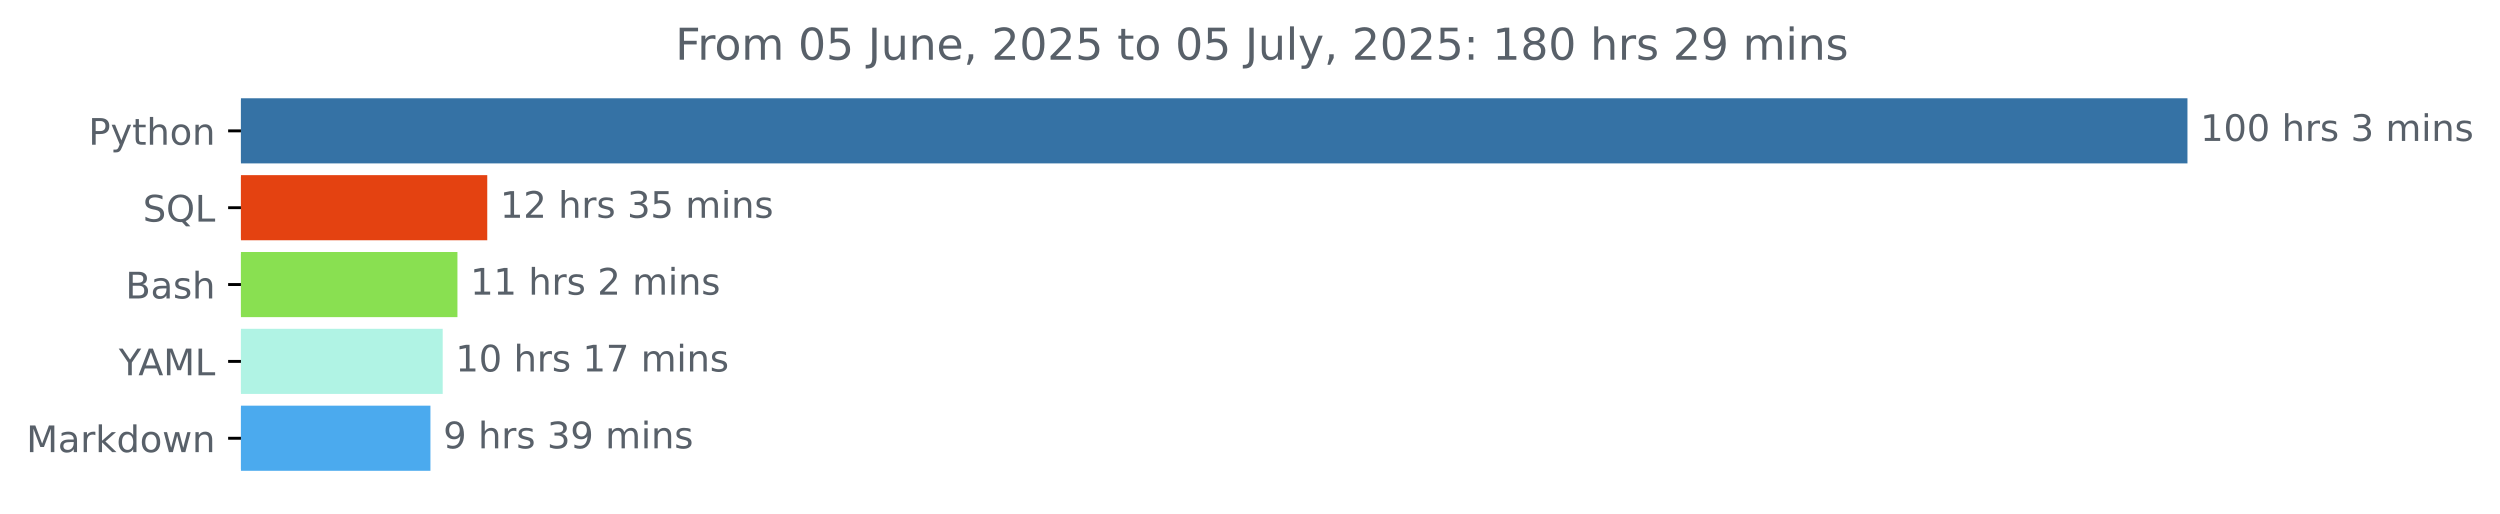
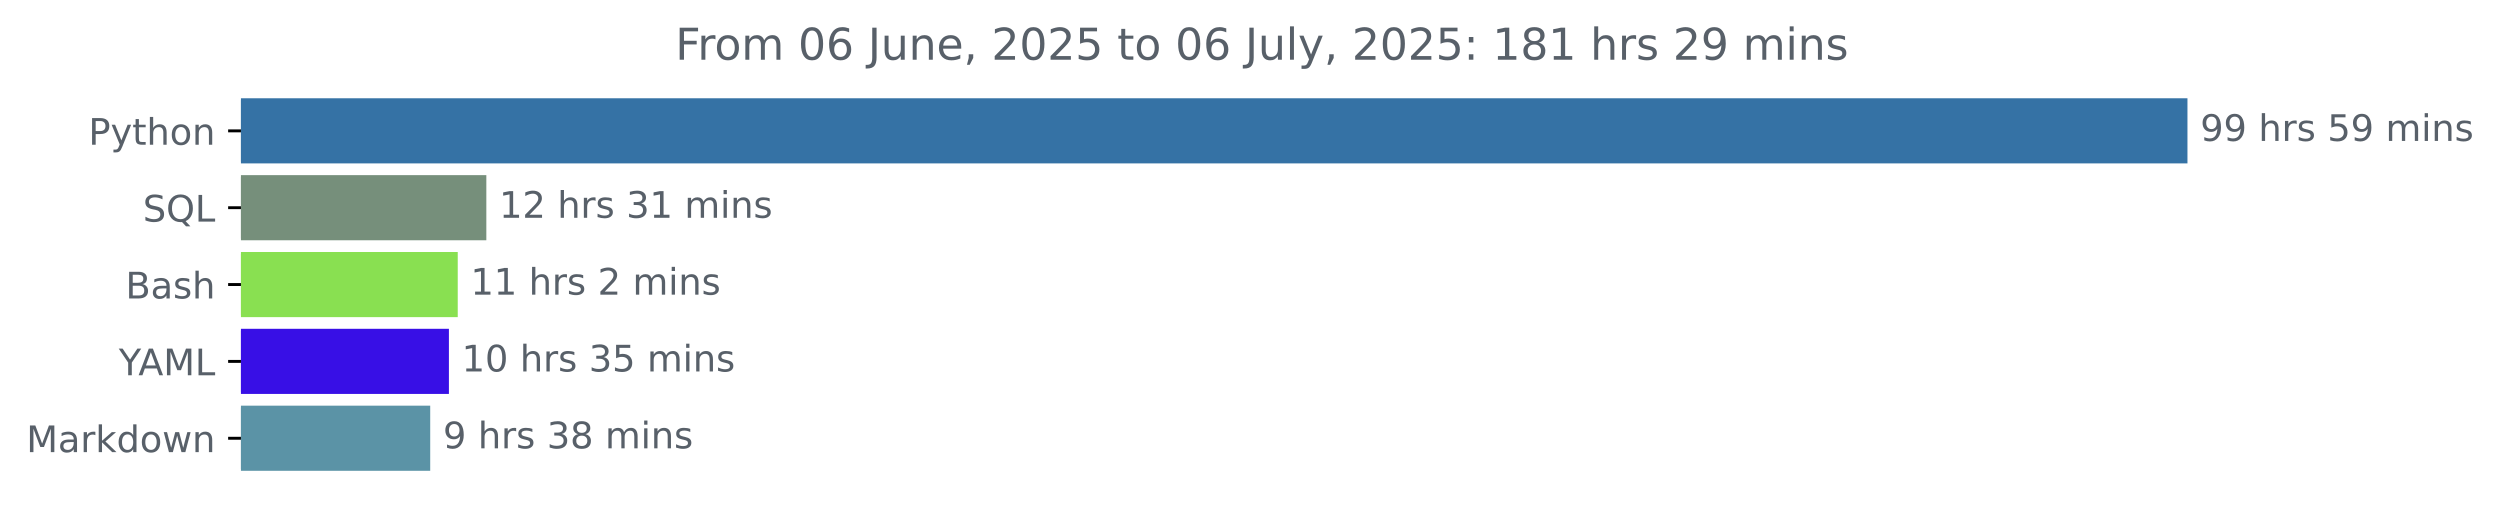
<svg xmlns="http://www.w3.org/2000/svg" xmlns:xlink="http://www.w3.org/1999/xlink" width="683.177pt" height="140.398pt" viewBox="0 0 683.177 140.398" version="1.1">
  <defs>
    <style type="text/css">*{stroke-linejoin: round; stroke-linecap: butt}</style>
  </defs>
  <g id="figure_1">
    <g id="patch_1">
      <path d="M 0 140.398  L 683.177 140.398  L 683.177 0  L 0 0  L 0 140.398  z " style="fill: none" />
    </g>
    <g id="axes_1">
      <g id="patch_2">
-         <path d="M 65.841 27.358  L 597.269 27.358  L 597.269 44.158  L 65.841 44.158  z " clip-path="url(#p0df86c0aae)" style="fill: #3572a5; stroke: #3572a5; stroke-linejoin: miter" />
+         <path d="M 65.841 27.358  L 597.269 27.358  L 597.269 44.158  L 65.841 44.158  z " clip-path="url(#pebe7f80deb)" style="fill: #3572a5; stroke: #3572a5; stroke-linejoin: miter" />
      </g>
      <g id="patch_3">
-         <path d="M 65.841 48.358  L 132.653 48.358  L 132.653 65.158  L 65.841 65.158  z " clip-path="url(#p0df86c0aae)" style="fill: #e44211; stroke: #e44211; stroke-linejoin: miter" />
+         <path d="M 65.841 48.358  L 132.402 48.358  L 132.402 65.158  L 65.841 65.158  z " clip-path="url(#pebe7f80deb)" style="fill: #768f7b; stroke: #768f7b; stroke-linejoin: miter" />
      </g>
      <g id="patch_4">
-         <path d="M 65.841 69.358  L 124.505 69.358  L 124.505 86.158  L 65.841 86.158  z " clip-path="url(#p0df86c0aae)" style="fill: #89e051; stroke: #89e051; stroke-linejoin: miter" />
+         <path d="M 65.841 69.358  L 124.588 69.358  L 124.588 86.158  L 65.841 86.158  z " clip-path="url(#pebe7f80deb)" style="fill: #89e051; stroke: #89e051; stroke-linejoin: miter" />
      </g>
      <g id="patch_5">
-         <path d="M 65.841 90.358  L 120.479 90.358  L 120.479 107.158  L 65.841 107.158  z " clip-path="url(#p0df86c0aae)" style="fill: #b0f3e4; stroke: #b0f3e4; stroke-linejoin: miter" />
+         <path d="M 65.841 90.358  L 122.176 90.358  L 122.176 107.158  L 65.841 107.158  z " clip-path="url(#pebe7f80deb)" style="fill: #380fe6; stroke: #380fe6; stroke-linejoin: miter" />
      </g>
      <g id="patch_6">
-         <path d="M 65.841 111.358  L 117.124 111.358  L 117.124 128.158  L 65.841 128.158  z " clip-path="url(#p0df86c0aae)" style="fill: #4baaee; stroke: #4baaee; stroke-linejoin: miter" />
+         <path d="M 65.841 111.358  L 117.064 111.358  L 117.064 128.158  L 65.841 128.158  z " clip-path="url(#pebe7f80deb)" style="fill: #5b93a6; stroke: #5b93a6; stroke-linejoin: miter" />
      </g>
      <g id="matplotlib.axis_1" />
      <g id="matplotlib.axis_2">
        <g id="ytick_1">
          <g id="line2d_1">
            <defs>
-               <path id="m5070602a53" d="M 0 0  L -3.5 0  " style="stroke: #000000; stroke-width: 0.8" />
+               <path id="m2d055eee52" d="M 0 0  L -3.5 0  " style="stroke: #000000; stroke-width: 0.8" />
            </defs>
            <g>
-               <use xlink:href="#m5070602a53" x="65.841" y="35.758" style="stroke: #000000; stroke-width: 0.8" />
+               <use xlink:href="#m2d055eee52" x="65.841" y="35.758" style="stroke: #000000; stroke-width: 0.8" />
            </g>
          </g>
          <g id="text_1">
            <g style="fill: #586069" transform="translate(24.17813 39.55734) scale(0.1 -0.1)">
              <defs>
                <path id="DejaVuSans-50" d="M 1259 4147  L 1259 2394  L 2053 2394  Q 2494 2394 2734 2622  Q 2975 2850 2975 3272  Q 2975 3691 2734 3919  Q 2494 4147 2053 4147  L 1259 4147  z M 628 4666  L 2053 4666  Q 2838 4666 3239 4311  Q 3641 3956 3641 3272  Q 3641 2581 3239 2228  Q 2838 1875 2053 1875  L 1259 1875  L 1259 0  L 628 0  L 628 4666  z " transform="scale(0.015625)" />
                <path id="DejaVuSans-79" d="M 2059 -325  Q 1816 -950 1584 -1140  Q 1353 -1331 966 -1331  L 506 -1331  L 506 -850  L 844 -850  Q 1081 -850 1212 -737  Q 1344 -625 1503 -206  L 1606 56  L 191 3500  L 800 3500  L 1894 763  L 2988 3500  L 3597 3500  L 2059 -325  z " transform="scale(0.015625)" />
                <path id="DejaVuSans-74" d="M 1172 4494  L 1172 3500  L 2356 3500  L 2356 3053  L 1172 3053  L 1172 1153  Q 1172 725 1289 603  Q 1406 481 1766 481  L 2356 481  L 2356 0  L 1766 0  Q 1100 0 847 248  Q 594 497 594 1153  L 594 3053  L 172 3053  L 172 3500  L 594 3500  L 594 4494  L 1172 4494  z " transform="scale(0.015625)" />
                <path id="DejaVuSans-68" d="M 3513 2113  L 3513 0  L 2938 0  L 2938 2094  Q 2938 2591 2744 2837  Q 2550 3084 2163 3084  Q 1697 3084 1428 2787  Q 1159 2491 1159 1978  L 1159 0  L 581 0  L 581 4863  L 1159 4863  L 1159 2956  Q 1366 3272 1645 3428  Q 1925 3584 2291 3584  Q 2894 3584 3203 3211  Q 3513 2838 3513 2113  z " transform="scale(0.015625)" />
                <path id="DejaVuSans-6f" d="M 1959 3097  Q 1497 3097 1228 2736  Q 959 2375 959 1747  Q 959 1119 1226 758  Q 1494 397 1959 397  Q 2419 397 2687 759  Q 2956 1122 2956 1747  Q 2956 2369 2687 2733  Q 2419 3097 1959 3097  z M 1959 3584  Q 2709 3584 3137 3096  Q 3566 2609 3566 1747  Q 3566 888 3137 398  Q 2709 -91 1959 -91  Q 1206 -91 779 398  Q 353 888 353 1747  Q 353 2609 779 3096  Q 1206 3584 1959 3584  z " transform="scale(0.015625)" />
                <path id="DejaVuSans-6e" d="M 3513 2113  L 3513 0  L 2938 0  L 2938 2094  Q 2938 2591 2744 2837  Q 2550 3084 2163 3084  Q 1697 3084 1428 2787  Q 1159 2491 1159 1978  L 1159 0  L 581 0  L 581 3500  L 1159 3500  L 1159 2956  Q 1366 3272 1645 3428  Q 1925 3584 2291 3584  Q 2894 3584 3203 3211  Q 3513 2838 3513 2113  z " transform="scale(0.015625)" />
              </defs>
              <use xlink:href="#DejaVuSans-50" />
              <use xlink:href="#DejaVuSans-79" x="60.303" />
              <use xlink:href="#DejaVuSans-74" x="119.482" />
              <use xlink:href="#DejaVuSans-68" x="158.691" />
              <use xlink:href="#DejaVuSans-6f" x="222.07" />
              <use xlink:href="#DejaVuSans-6e" x="283.252" />
            </g>
          </g>
        </g>
        <g id="ytick_2">
          <g id="line2d_2">
            <g>
-               <use xlink:href="#m5070602a53" x="65.841" y="56.758" style="stroke: #000000; stroke-width: 0.8" />
+               <use xlink:href="#m2d055eee52" x="65.841" y="56.758" style="stroke: #000000; stroke-width: 0.8" />
            </g>
          </g>
          <g id="text_2">
            <g style="fill: #586069" transform="translate(39.04844 60.55734) scale(0.1 -0.1)">
              <defs>
                <path id="DejaVuSans-53" d="M 3425 4513  L 3425 3897  Q 3066 4069 2747 4153  Q 2428 4238 2131 4238  Q 1616 4238 1336 4038  Q 1056 3838 1056 3469  Q 1056 3159 1242 3001  Q 1428 2844 1947 2747  L 2328 2669  Q 3034 2534 3370 2195  Q 3706 1856 3706 1288  Q 3706 609 3251 259  Q 2797 -91 1919 -91  Q 1588 -91 1214 -16  Q 841 59 441 206  L 441 856  Q 825 641 1194 531  Q 1563 422 1919 422  Q 2459 422 2753 634  Q 3047 847 3047 1241  Q 3047 1584 2836 1778  Q 2625 1972 2144 2069  L 1759 2144  Q 1053 2284 737 2584  Q 422 2884 422 3419  Q 422 4038 858 4394  Q 1294 4750 2059 4750  Q 2388 4750 2728 4690  Q 3069 4631 3425 4513  z " transform="scale(0.015625)" />
                <path id="DejaVuSans-51" d="M 2522 4238  Q 1834 4238 1429 3725  Q 1025 3213 1025 2328  Q 1025 1447 1429 934  Q 1834 422 2522 422  Q 3209 422 3611 934  Q 4013 1447 4013 2328  Q 4013 3213 3611 3725  Q 3209 4238 2522 4238  z M 3406 84  L 4238 -825  L 3475 -825  L 2784 -78  Q 2681 -84 2626 -87  Q 2572 -91 2522 -91  Q 1538 -91 948 567  Q 359 1225 359 2328  Q 359 3434 948 4092  Q 1538 4750 2522 4750  Q 3503 4750 4090 4092  Q 4678 3434 4678 2328  Q 4678 1516 4351 937  Q 4025 359 3406 84  z " transform="scale(0.015625)" />
                <path id="DejaVuSans-4c" d="M 628 4666  L 1259 4666  L 1259 531  L 3531 531  L 3531 0  L 628 0  L 628 4666  z " transform="scale(0.015625)" />
              </defs>
              <use xlink:href="#DejaVuSans-53" />
              <use xlink:href="#DejaVuSans-51" x="63.477" />
              <use xlink:href="#DejaVuSans-4c" x="142.188" />
            </g>
          </g>
        </g>
        <g id="ytick_3">
          <g id="line2d_3">
            <g>
-               <use xlink:href="#m5070602a53" x="65.841" y="77.758" style="stroke: #000000; stroke-width: 0.8" />
+               <use xlink:href="#m2d055eee52" x="65.841" y="77.758" style="stroke: #000000; stroke-width: 0.8" />
            </g>
          </g>
          <g id="text_3">
            <g style="fill: #586069" transform="translate(34.30469 81.55734) scale(0.1 -0.1)">
              <defs>
                <path id="DejaVuSans-42" d="M 1259 2228  L 1259 519  L 2272 519  Q 2781 519 3026 730  Q 3272 941 3272 1375  Q 3272 1813 3026 2020  Q 2781 2228 2272 2228  L 1259 2228  z M 1259 4147  L 1259 2741  L 2194 2741  Q 2656 2741 2882 2914  Q 3109 3088 3109 3444  Q 3109 3797 2882 3972  Q 2656 4147 2194 4147  L 1259 4147  z M 628 4666  L 2241 4666  Q 2963 4666 3353 4366  Q 3744 4066 3744 3513  Q 3744 3084 3544 2831  Q 3344 2578 2956 2516  Q 3422 2416 3680 2098  Q 3938 1781 3938 1306  Q 3938 681 3513 340  Q 3088 0 2303 0  L 628 0  L 628 4666  z " transform="scale(0.015625)" />
                <path id="DejaVuSans-61" d="M 2194 1759  Q 1497 1759 1228 1600  Q 959 1441 959 1056  Q 959 750 1161 570  Q 1363 391 1709 391  Q 2188 391 2477 730  Q 2766 1069 2766 1631  L 2766 1759  L 2194 1759  z M 3341 1997  L 3341 0  L 2766 0  L 2766 531  Q 2569 213 2275 61  Q 1981 -91 1556 -91  Q 1019 -91 701 211  Q 384 513 384 1019  Q 384 1609 779 1909  Q 1175 2209 1959 2209  L 2766 2209  L 2766 2266  Q 2766 2663 2505 2880  Q 2244 3097 1772 3097  Q 1472 3097 1187 3025  Q 903 2953 641 2809  L 641 3341  Q 956 3463 1253 3523  Q 1550 3584 1831 3584  Q 2591 3584 2966 3190  Q 3341 2797 3341 1997  z " transform="scale(0.015625)" />
                <path id="DejaVuSans-73" d="M 2834 3397  L 2834 2853  Q 2591 2978 2328 3040  Q 2066 3103 1784 3103  Q 1356 3103 1142 2972  Q 928 2841 928 2578  Q 928 2378 1081 2264  Q 1234 2150 1697 2047  L 1894 2003  Q 2506 1872 2764 1633  Q 3022 1394 3022 966  Q 3022 478 2636 193  Q 2250 -91 1575 -91  Q 1294 -91 989 -36  Q 684 19 347 128  L 347 722  Q 666 556 975 473  Q 1284 391 1588 391  Q 1994 391 2212 530  Q 2431 669 2431 922  Q 2431 1156 2273 1281  Q 2116 1406 1581 1522  L 1381 1569  Q 847 1681 609 1914  Q 372 2147 372 2553  Q 372 3047 722 3315  Q 1072 3584 1716 3584  Q 2034 3584 2315 3537  Q 2597 3491 2834 3397  z " transform="scale(0.015625)" />
              </defs>
              <use xlink:href="#DejaVuSans-42" />
              <use xlink:href="#DejaVuSans-61" x="68.604" />
              <use xlink:href="#DejaVuSans-73" x="129.883" />
              <use xlink:href="#DejaVuSans-68" x="181.982" />
            </g>
          </g>
        </g>
        <g id="ytick_4">
          <g id="line2d_4">
            <g>
-               <use xlink:href="#m5070602a53" x="65.841" y="98.758" style="stroke: #000000; stroke-width: 0.8" />
+               <use xlink:href="#m2d055eee52" x="65.841" y="98.758" style="stroke: #000000; stroke-width: 0.8" />
            </g>
          </g>
          <g id="text_4">
            <g style="fill: #586069" transform="translate(32.46719 102.5573) scale(0.1 -0.1)">
              <defs>
                <path id="DejaVuSans-59" d="M -13 4666  L 666 4666  L 1959 2747  L 3244 4666  L 3922 4666  L 2272 2222  L 2272 0  L 1638 0  L 1638 2222  L -13 4666  z " transform="scale(0.015625)" />
                <path id="DejaVuSans-41" d="M 2188 4044  L 1331 1722  L 3047 1722  L 2188 4044  z M 1831 4666  L 2547 4666  L 4325 0  L 3669 0  L 3244 1197  L 1141 1197  L 716 0  L 50 0  L 1831 4666  z " transform="scale(0.015625)" />
                <path id="DejaVuSans-4d" d="M 628 4666  L 1569 4666  L 2759 1491  L 3956 4666  L 4897 4666  L 4897 0  L 4281 0  L 4281 4097  L 3078 897  L 2444 897  L 1241 4097  L 1241 0  L 628 0  L 628 4666  z " transform="scale(0.015625)" />
              </defs>
              <use xlink:href="#DejaVuSans-59" />
              <use xlink:href="#DejaVuSans-41" x="53.334" />
              <use xlink:href="#DejaVuSans-4d" x="121.742" />
              <use xlink:href="#DejaVuSans-4c" x="208.021" />
            </g>
          </g>
        </g>
        <g id="ytick_5">
          <g id="line2d_5">
            <g>
-               <use xlink:href="#m5070602a53" x="65.841" y="119.758" style="stroke: #000000; stroke-width: 0.8" />
+               <use xlink:href="#m2d055eee52" x="65.841" y="119.758" style="stroke: #000000; stroke-width: 0.8" />
            </g>
          </g>
          <g id="text_5">
            <g style="fill: #586069" transform="translate(7.2 123.5573) scale(0.1 -0.1)">
              <defs>
                <path id="DejaVuSans-72" d="M 2631 2963  Q 2534 3019 2420 3045  Q 2306 3072 2169 3072  Q 1681 3072 1420 2755  Q 1159 2438 1159 1844  L 1159 0  L 581 0  L 581 3500  L 1159 3500  L 1159 2956  Q 1341 3275 1631 3429  Q 1922 3584 2338 3584  Q 2397 3584 2469 3576  Q 2541 3569 2628 3553  L 2631 2963  z " transform="scale(0.015625)" />
                <path id="DejaVuSans-6b" d="M 581 4863  L 1159 4863  L 1159 1991  L 2875 3500  L 3609 3500  L 1753 1863  L 3688 0  L 2938 0  L 1159 1709  L 1159 0  L 581 0  L 581 4863  z " transform="scale(0.015625)" />
                <path id="DejaVuSans-64" d="M 2906 2969  L 2906 4863  L 3481 4863  L 3481 0  L 2906 0  L 2906 525  Q 2725 213 2448 61  Q 2172 -91 1784 -91  Q 1150 -91 751 415  Q 353 922 353 1747  Q 353 2572 751 3078  Q 1150 3584 1784 3584  Q 2172 3584 2448 3432  Q 2725 3281 2906 2969  z M 947 1747  Q 947 1113 1208 752  Q 1469 391 1925 391  Q 2381 391 2643 752  Q 2906 1113 2906 1747  Q 2906 2381 2643 2742  Q 2381 3103 1925 3103  Q 1469 3103 1208 2742  Q 947 2381 947 1747  z " transform="scale(0.015625)" />
                <path id="DejaVuSans-77" d="M 269 3500  L 844 3500  L 1563 769  L 2278 3500  L 2956 3500  L 3675 769  L 4391 3500  L 4966 3500  L 4050 0  L 3372 0  L 2619 2869  L 1863 0  L 1184 0  L 269 3500  z " transform="scale(0.015625)" />
              </defs>
              <use xlink:href="#DejaVuSans-4d" />
              <use xlink:href="#DejaVuSans-61" x="86.279" />
              <use xlink:href="#DejaVuSans-72" x="147.559" />
              <use xlink:href="#DejaVuSans-6b" x="188.672" />
              <use xlink:href="#DejaVuSans-64" x="246.582" />
              <use xlink:href="#DejaVuSans-6f" x="310.059" />
              <use xlink:href="#DejaVuSans-77" x="371.24" />
              <use xlink:href="#DejaVuSans-6e" x="453.027" />
            </g>
          </g>
        </g>
      </g>
      <g id="text_6">
        <g style="fill: #586069" transform="translate(601.2692 38.5175) scale(0.1 -0.1)">
          <defs>
-             <path id="DejaVuSans-31" d="M 794 531  L 1825 531  L 1825 4091  L 703 3866  L 703 4441  L 1819 4666  L 2450 4666  L 2450 531  L 3481 531  L 3481 0  L 794 0  L 794 531  z " transform="scale(0.015625)" />
-             <path id="DejaVuSans-30" d="M 2034 4250  Q 1547 4250 1301 3770  Q 1056 3291 1056 2328  Q 1056 1369 1301 889  Q 1547 409 2034 409  Q 2525 409 2770 889  Q 3016 1369 3016 2328  Q 3016 3291 2770 3770  Q 2525 4250 2034 4250  z M 2034 4750  Q 2819 4750 3233 4129  Q 3647 3509 3647 2328  Q 3647 1150 3233 529  Q 2819 -91 2034 -91  Q 1250 -91 836 529  Q 422 1150 422 2328  Q 422 3509 836 4129  Q 1250 4750 2034 4750  z " transform="scale(0.015625)" />
+             <path id="DejaVuSans-39" d="M 703 97  L 703 672  Q 941 559 1184 500  Q 1428 441 1663 441  Q 2288 441 2617 861  Q 2947 1281 2994 2138  Q 2813 1869 2534 1725  Q 2256 1581 1919 1581  Q 1219 1581 811 2004  Q 403 2428 403 3163  Q 403 3881 828 4315  Q 1253 4750 1959 4750  Q 2769 4750 3195 4129  Q 3622 3509 3622 2328  Q 3622 1225 3098 567  Q 2575 -91 1691 -91  Q 1453 -91 1209 -44  Q 966 3 703 97  z M 1959 2075  Q 2384 2075 2632 2365  Q 2881 2656 2881 3163  Q 2881 3666 2632 3958  Q 2384 4250 1959 4250  Q 1534 4250 1286 3958  Q 1038 3666 1038 3163  Q 1038 2656 1286 2365  Q 1534 2075 1959 2075  z " transform="scale(0.015625)" />
            <path id="DejaVuSans-20" transform="scale(0.015625)" />
-             <path id="DejaVuSans-33" d="M 2597 2516  Q 3050 2419 3304 2112  Q 3559 1806 3559 1356  Q 3559 666 3084 287  Q 2609 -91 1734 -91  Q 1441 -91 1130 -33  Q 819 25 488 141  L 488 750  Q 750 597 1062 519  Q 1375 441 1716 441  Q 2309 441 2620 675  Q 2931 909 2931 1356  Q 2931 1769 2642 2001  Q 2353 2234 1838 2234  L 1294 2234  L 1294 2753  L 1863 2753  Q 2328 2753 2575 2939  Q 2822 3125 2822 3475  Q 2822 3834 2567 4026  Q 2313 4219 1838 4219  Q 1578 4219 1281 4162  Q 984 4106 628 3988  L 628 4550  Q 988 4650 1302 4700  Q 1616 4750 1894 4750  Q 2613 4750 3031 4423  Q 3450 4097 3450 3541  Q 3450 3153 3228 2886  Q 3006 2619 2597 2516  z " transform="scale(0.015625)" />
+             <path id="DejaVuSans-35" d="M 691 4666  L 3169 4666  L 3169 4134  L 1269 4134  L 1269 2991  Q 1406 3038 1543 3061  Q 1681 3084 1819 3084  Q 2600 3084 3056 2656  Q 3513 2228 3513 1497  Q 3513 744 3044 326  Q 2575 -91 1722 -91  Q 1428 -91 1123 -41  Q 819 9 494 109  L 494 744  Q 775 591 1075 516  Q 1375 441 1709 441  Q 2250 441 2565 725  Q 2881 1009 2881 1497  Q 2881 1984 2565 2268  Q 2250 2553 1709 2553  Q 1456 2553 1204 2497  Q 953 2441 691 2322  L 691 4666  z " transform="scale(0.015625)" />
            <path id="DejaVuSans-6d" d="M 3328 2828  Q 3544 3216 3844 3400  Q 4144 3584 4550 3584  Q 5097 3584 5394 3201  Q 5691 2819 5691 2113  L 5691 0  L 5113 0  L 5113 2094  Q 5113 2597 4934 2840  Q 4756 3084 4391 3084  Q 3944 3084 3684 2787  Q 3425 2491 3425 1978  L 3425 0  L 2847 0  L 2847 2094  Q 2847 2600 2669 2842  Q 2491 3084 2119 3084  Q 1678 3084 1418 2786  Q 1159 2488 1159 1978  L 1159 0  L 581 0  L 581 3500  L 1159 3500  L 1159 2956  Q 1356 3278 1631 3431  Q 1906 3584 2284 3584  Q 2666 3584 2933 3390  Q 3200 3197 3328 2828  z " transform="scale(0.015625)" />
            <path id="DejaVuSans-69" d="M 603 3500  L 1178 3500  L 1178 0  L 603 0  L 603 3500  z M 603 4863  L 1178 4863  L 1178 4134  L 603 4134  L 603 4863  z " transform="scale(0.015625)" />
          </defs>
-           <use xlink:href="#DejaVuSans-31" />
-           <use xlink:href="#DejaVuSans-30" x="63.623" />
-           <use xlink:href="#DejaVuSans-30" x="127.246" />
-           <use xlink:href="#DejaVuSans-20" x="190.869" />
-           <use xlink:href="#DejaVuSans-68" x="222.656" />
-           <use xlink:href="#DejaVuSans-72" x="286.035" />
-           <use xlink:href="#DejaVuSans-73" x="327.148" />
-           <use xlink:href="#DejaVuSans-20" x="379.248" />
-           <use xlink:href="#DejaVuSans-33" x="411.035" />
+           <use xlink:href="#DejaVuSans-39" />
+           <use xlink:href="#DejaVuSans-39" x="63.623" />
+           <use xlink:href="#DejaVuSans-20" x="127.246" />
+           <use xlink:href="#DejaVuSans-68" x="159.033" />
+           <use xlink:href="#DejaVuSans-72" x="222.412" />
+           <use xlink:href="#DejaVuSans-73" x="263.525" />
+           <use xlink:href="#DejaVuSans-20" x="315.625" />
+           <use xlink:href="#DejaVuSans-35" x="347.412" />
+           <use xlink:href="#DejaVuSans-39" x="411.035" />
          <use xlink:href="#DejaVuSans-20" x="474.658" />
          <use xlink:href="#DejaVuSans-6d" x="506.445" />
          <use xlink:href="#DejaVuSans-69" x="603.857" />
          <use xlink:href="#DejaVuSans-6e" x="631.641" />
          <use xlink:href="#DejaVuSans-73" x="695.02" />
        </g>
      </g>
      <g id="text_7">
-         <g style="fill: #586069" transform="translate(136.6526 59.5175) scale(0.1 -0.1)">
-           <defs>
+         <g style="fill: #586069" transform="translate(136.4018 59.5175) scale(0.1 -0.1)">
+           <defs>
+             <path id="DejaVuSans-31" d="M 794 531  L 1825 531  L 1825 4091  L 703 3866  L 703 4441  L 1819 4666  L 2450 4666  L 2450 531  L 3481 531  L 3481 0  L 794 0  L 794 531  z " transform="scale(0.015625)" />
            <path id="DejaVuSans-32" d="M 1228 531  L 3431 531  L 3431 0  L 469 0  L 469 531  Q 828 903 1448 1529  Q 2069 2156 2228 2338  Q 2531 2678 2651 2914  Q 2772 3150 2772 3378  Q 2772 3750 2511 3984  Q 2250 4219 1831 4219  Q 1534 4219 1204 4116  Q 875 4013 500 3803  L 500 4441  Q 881 4594 1212 4672  Q 1544 4750 1819 4750  Q 2544 4750 2975 4387  Q 3406 4025 3406 3419  Q 3406 3131 3298 2873  Q 3191 2616 2906 2266  Q 2828 2175 2409 1742  Q 1991 1309 1228 531  z " transform="scale(0.015625)" />
-             <path id="DejaVuSans-35" d="M 691 4666  L 3169 4666  L 3169 4134  L 1269 4134  L 1269 2991  Q 1406 3038 1543 3061  Q 1681 3084 1819 3084  Q 2600 3084 3056 2656  Q 3513 2228 3513 1497  Q 3513 744 3044 326  Q 2575 -91 1722 -91  Q 1428 -91 1123 -41  Q 819 9 494 109  L 494 744  Q 775 591 1075 516  Q 1375 441 1709 441  Q 2250 441 2565 725  Q 2881 1009 2881 1497  Q 2881 1984 2565 2268  Q 2250 2553 1709 2553  Q 1456 2553 1204 2497  Q 953 2441 691 2322  L 691 4666  z " transform="scale(0.015625)" />
+             <path id="DejaVuSans-33" d="M 2597 2516  Q 3050 2419 3304 2112  Q 3559 1806 3559 1356  Q 3559 666 3084 287  Q 2609 -91 1734 -91  Q 1441 -91 1130 -33  Q 819 25 488 141  L 488 750  Q 750 597 1062 519  Q 1375 441 1716 441  Q 2309 441 2620 675  Q 2931 909 2931 1356  Q 2931 1769 2642 2001  Q 2353 2234 1838 2234  L 1294 2234  L 1294 2753  L 1863 2753  Q 2328 2753 2575 2939  Q 2822 3125 2822 3475  Q 2822 3834 2567 4026  Q 2313 4219 1838 4219  Q 1578 4219 1281 4162  Q 984 4106 628 3988  L 628 4550  Q 988 4650 1302 4700  Q 1616 4750 1894 4750  Q 2613 4750 3031 4423  Q 3450 4097 3450 3541  Q 3450 3153 3228 2886  Q 3006 2619 2597 2516  z " transform="scale(0.015625)" />
          </defs>
          <use xlink:href="#DejaVuSans-31" />
          <use xlink:href="#DejaVuSans-32" x="63.623" />
          <use xlink:href="#DejaVuSans-20" x="127.246" />
          <use xlink:href="#DejaVuSans-68" x="159.033" />
          <use xlink:href="#DejaVuSans-72" x="222.412" />
          <use xlink:href="#DejaVuSans-73" x="263.525" />
          <use xlink:href="#DejaVuSans-20" x="315.625" />
          <use xlink:href="#DejaVuSans-33" x="347.412" />
-           <use xlink:href="#DejaVuSans-35" x="411.035" />
+           <use xlink:href="#DejaVuSans-31" x="411.035" />
          <use xlink:href="#DejaVuSans-20" x="474.658" />
          <use xlink:href="#DejaVuSans-6d" x="506.445" />
          <use xlink:href="#DejaVuSans-69" x="603.857" />
          <use xlink:href="#DejaVuSans-6e" x="631.641" />
          <use xlink:href="#DejaVuSans-73" x="695.02" />
        </g>
      </g>
      <g id="text_8">
-         <g style="fill: #586069" transform="translate(128.5048 80.5175) scale(0.1 -0.1)">
+         <g style="fill: #586069" transform="translate(128.5881 80.5175) scale(0.1 -0.1)">
          <use xlink:href="#DejaVuSans-31" />
          <use xlink:href="#DejaVuSans-31" x="63.623" />
          <use xlink:href="#DejaVuSans-20" x="127.246" />
          <use xlink:href="#DejaVuSans-68" x="159.033" />
          <use xlink:href="#DejaVuSans-72" x="222.412" />
          <use xlink:href="#DejaVuSans-73" x="263.525" />
          <use xlink:href="#DejaVuSans-20" x="315.625" />
          <use xlink:href="#DejaVuSans-32" x="347.412" />
          <use xlink:href="#DejaVuSans-20" x="411.035" />
          <use xlink:href="#DejaVuSans-6d" x="442.822" />
          <use xlink:href="#DejaVuSans-69" x="540.234" />
          <use xlink:href="#DejaVuSans-6e" x="568.018" />
          <use xlink:href="#DejaVuSans-73" x="631.396" />
        </g>
      </g>
      <g id="text_9">
-         <g style="fill: #586069" transform="translate(124.4788 101.5175) scale(0.1 -0.1)">
-           <defs>
-             <path id="DejaVuSans-37" d="M 525 4666  L 3525 4666  L 3525 4397  L 1831 0  L 1172 0  L 2766 4134  L 525 4134  L 525 4666  z " transform="scale(0.015625)" />
+         <g style="fill: #586069" transform="translate(126.1765 101.5175) scale(0.1 -0.1)">
+           <defs>
+             <path id="DejaVuSans-30" d="M 2034 4250  Q 1547 4250 1301 3770  Q 1056 3291 1056 2328  Q 1056 1369 1301 889  Q 1547 409 2034 409  Q 2525 409 2770 889  Q 3016 1369 3016 2328  Q 3016 3291 2770 3770  Q 2525 4250 2034 4250  z M 2034 4750  Q 2819 4750 3233 4129  Q 3647 3509 3647 2328  Q 3647 1150 3233 529  Q 2819 -91 2034 -91  Q 1250 -91 836 529  Q 422 1150 422 2328  Q 422 3509 836 4129  Q 1250 4750 2034 4750  z " transform="scale(0.015625)" />
          </defs>
          <use xlink:href="#DejaVuSans-31" />
          <use xlink:href="#DejaVuSans-30" x="63.623" />
          <use xlink:href="#DejaVuSans-20" x="127.246" />
          <use xlink:href="#DejaVuSans-68" x="159.033" />
          <use xlink:href="#DejaVuSans-72" x="222.412" />
          <use xlink:href="#DejaVuSans-73" x="263.525" />
          <use xlink:href="#DejaVuSans-20" x="315.625" />
-           <use xlink:href="#DejaVuSans-31" x="347.412" />
-           <use xlink:href="#DejaVuSans-37" x="411.035" />
+           <use xlink:href="#DejaVuSans-33" x="347.412" />
+           <use xlink:href="#DejaVuSans-35" x="411.035" />
          <use xlink:href="#DejaVuSans-20" x="474.658" />
          <use xlink:href="#DejaVuSans-6d" x="506.445" />
          <use xlink:href="#DejaVuSans-69" x="603.857" />
          <use xlink:href="#DejaVuSans-6e" x="631.641" />
          <use xlink:href="#DejaVuSans-73" x="695.02" />
        </g>
      </g>
      <g id="text_10">
-         <g style="fill: #586069" transform="translate(121.1239 122.5175) scale(0.1 -0.1)">
-           <defs>
-             <path id="DejaVuSans-39" d="M 703 97  L 703 672  Q 941 559 1184 500  Q 1428 441 1663 441  Q 2288 441 2617 861  Q 2947 1281 2994 2138  Q 2813 1869 2534 1725  Q 2256 1581 1919 1581  Q 1219 1581 811 2004  Q 403 2428 403 3163  Q 403 3881 828 4315  Q 1253 4750 1959 4750  Q 2769 4750 3195 4129  Q 3622 3509 3622 2328  Q 3622 1225 3098 567  Q 2575 -91 1691 -91  Q 1453 -91 1209 -44  Q 966 3 703 97  z M 1959 2075  Q 2384 2075 2632 2365  Q 2881 2656 2881 3163  Q 2881 3666 2632 3958  Q 2384 4250 1959 4250  Q 1534 4250 1286 3958  Q 1038 3666 1038 3163  Q 1038 2656 1286 2365  Q 1534 2075 1959 2075  z " transform="scale(0.015625)" />
+         <g style="fill: #586069" transform="translate(121.0638 122.5175) scale(0.1 -0.1)">
+           <defs>
+             <path id="DejaVuSans-38" d="M 2034 2216  Q 1584 2216 1326 1975  Q 1069 1734 1069 1313  Q 1069 891 1326 650  Q 1584 409 2034 409  Q 2484 409 2743 651  Q 3003 894 3003 1313  Q 3003 1734 2745 1975  Q 2488 2216 2034 2216  z M 1403 2484  Q 997 2584 770 2862  Q 544 3141 544 3541  Q 544 4100 942 4425  Q 1341 4750 2034 4750  Q 2731 4750 3128 4425  Q 3525 4100 3525 3541  Q 3525 3141 3298 2862  Q 3072 2584 2669 2484  Q 3125 2378 3379 2068  Q 3634 1759 3634 1313  Q 3634 634 3220 271  Q 2806 -91 2034 -91  Q 1263 -91 848 271  Q 434 634 434 1313  Q 434 1759 690 2068  Q 947 2378 1403 2484  z M 1172 3481  Q 1172 3119 1398 2916  Q 1625 2713 2034 2713  Q 2441 2713 2670 2916  Q 2900 3119 2900 3481  Q 2900 3844 2670 4047  Q 2441 4250 2034 4250  Q 1625 4250 1398 4047  Q 1172 3844 1172 3481  z " transform="scale(0.015625)" />
          </defs>
          <use xlink:href="#DejaVuSans-39" />
          <use xlink:href="#DejaVuSans-20" x="63.623" />
          <use xlink:href="#DejaVuSans-68" x="95.41" />
          <use xlink:href="#DejaVuSans-72" x="158.789" />
          <use xlink:href="#DejaVuSans-73" x="199.902" />
          <use xlink:href="#DejaVuSans-20" x="252.002" />
          <use xlink:href="#DejaVuSans-33" x="283.789" />
-           <use xlink:href="#DejaVuSans-39" x="347.412" />
+           <use xlink:href="#DejaVuSans-38" x="347.412" />
          <use xlink:href="#DejaVuSans-20" x="411.035" />
          <use xlink:href="#DejaVuSans-6d" x="442.822" />
          <use xlink:href="#DejaVuSans-69" x="540.234" />
          <use xlink:href="#DejaVuSans-6e" x="568.018" />
          <use xlink:href="#DejaVuSans-73" x="631.396" />
        </g>
      </g>
      <g id="text_11">
        <g style="fill: #586069" transform="translate(184.5544 16.31812) scale(0.12 -0.12)">
          <defs>
            <path id="DejaVuSans-46" d="M 628 4666  L 3309 4666  L 3309 4134  L 1259 4134  L 1259 2759  L 3109 2759  L 3109 2228  L 1259 2228  L 1259 0  L 628 0  L 628 4666  z " transform="scale(0.015625)" />
+             <path id="DejaVuSans-36" d="M 2113 2584  Q 1688 2584 1439 2293  Q 1191 2003 1191 1497  Q 1191 994 1439 701  Q 1688 409 2113 409  Q 2538 409 2786 701  Q 3034 994 3034 1497  Q 3034 2003 2786 2293  Q 2538 2584 2113 2584  z M 3366 4563  L 3366 3988  Q 3128 4100 2886 4159  Q 2644 4219 2406 4219  Q 1781 4219 1451 3797  Q 1122 3375 1075 2522  Q 1259 2794 1537 2939  Q 1816 3084 2150 3084  Q 2853 3084 3261 2657  Q 3669 2231 3669 1497  Q 3669 778 3244 343  Q 2819 -91 2113 -91  Q 1303 -91 875 529  Q 447 1150 447 2328  Q 447 3434 972 4092  Q 1497 4750 2381 4750  Q 2619 4750 2861 4703  Q 3103 4656 3366 4563  z " transform="scale(0.015625)" />
            <path id="DejaVuSans-4a" d="M 628 4666  L 1259 4666  L 1259 325  Q 1259 -519 939 -900  Q 619 -1281 -91 -1281  L -331 -1281  L -331 -750  L -134 -750  Q 284 -750 456 -515  Q 628 -281 628 325  L 628 4666  z " transform="scale(0.015625)" />
            <path id="DejaVuSans-75" d="M 544 1381  L 544 3500  L 1119 3500  L 1119 1403  Q 1119 906 1312 657  Q 1506 409 1894 409  Q 2359 409 2629 706  Q 2900 1003 2900 1516  L 2900 3500  L 3475 3500  L 3475 0  L 2900 0  L 2900 538  Q 2691 219 2414 64  Q 2138 -91 1772 -91  Q 1169 -91 856 284  Q 544 659 544 1381  z M 1991 3584  L 1991 3584  z " transform="scale(0.015625)" />
            <path id="DejaVuSans-65" d="M 3597 1894  L 3597 1613  L 953 1613  Q 991 1019 1311 708  Q 1631 397 2203 397  Q 2534 397 2845 478  Q 3156 559 3463 722  L 3463 178  Q 3153 47 2828 -22  Q 2503 -91 2169 -91  Q 1331 -91 842 396  Q 353 884 353 1716  Q 353 2575 817 3079  Q 1281 3584 2069 3584  Q 2775 3584 3186 3129  Q 3597 2675 3597 1894  z M 3022 2063  Q 3016 2534 2758 2815  Q 2500 3097 2075 3097  Q 1594 3097 1305 2825  Q 1016 2553 972 2059  L 3022 2063  z " transform="scale(0.015625)" />
            <path id="DejaVuSans-2c" d="M 750 794  L 1409 794  L 1409 256  L 897 -744  L 494 -744  L 750 256  L 750 794  z " transform="scale(0.015625)" />
            <path id="DejaVuSans-6c" d="M 603 4863  L 1178 4863  L 1178 0  L 603 0  L 603 4863  z " transform="scale(0.015625)" />
            <path id="DejaVuSans-3a" d="M 750 794  L 1409 794  L 1409 0  L 750 0  L 750 794  z M 750 3309  L 1409 3309  L 1409 2516  L 750 2516  L 750 3309  z " transform="scale(0.015625)" />
-             <path id="DejaVuSans-38" d="M 2034 2216  Q 1584 2216 1326 1975  Q 1069 1734 1069 1313  Q 1069 891 1326 650  Q 1584 409 2034 409  Q 2484 409 2743 651  Q 3003 894 3003 1313  Q 3003 1734 2745 1975  Q 2488 2216 2034 2216  z M 1403 2484  Q 997 2584 770 2862  Q 544 3141 544 3541  Q 544 4100 942 4425  Q 1341 4750 2034 4750  Q 2731 4750 3128 4425  Q 3525 4100 3525 3541  Q 3525 3141 3298 2862  Q 3072 2584 2669 2484  Q 3125 2378 3379 2068  Q 3634 1759 3634 1313  Q 3634 634 3220 271  Q 2806 -91 2034 -91  Q 1263 -91 848 271  Q 434 634 434 1313  Q 434 1759 690 2068  Q 947 2378 1403 2484  z M 1172 3481  Q 1172 3119 1398 2916  Q 1625 2713 2034 2713  Q 2441 2713 2670 2916  Q 2900 3119 2900 3481  Q 2900 3844 2670 4047  Q 2441 4250 2034 4250  Q 1625 4250 1398 4047  Q 1172 3844 1172 3481  z " transform="scale(0.015625)" />
          </defs>
          <use xlink:href="#DejaVuSans-46" />
          <use xlink:href="#DejaVuSans-72" x="50.27" />
          <use xlink:href="#DejaVuSans-6f" x="89.133" />
          <use xlink:href="#DejaVuSans-6d" x="150.314" />
          <use xlink:href="#DejaVuSans-20" x="247.727" />
          <use xlink:href="#DejaVuSans-30" x="279.514" />
-           <use xlink:href="#DejaVuSans-35" x="343.137" />
+           <use xlink:href="#DejaVuSans-36" x="343.137" />
          <use xlink:href="#DejaVuSans-20" x="406.76" />
          <use xlink:href="#DejaVuSans-4a" x="438.547" />
          <use xlink:href="#DejaVuSans-75" x="468.039" />
          <use xlink:href="#DejaVuSans-6e" x="531.418" />
          <use xlink:href="#DejaVuSans-65" x="594.797" />
          <use xlink:href="#DejaVuSans-2c" x="656.32" />
          <use xlink:href="#DejaVuSans-20" x="688.107" />
          <use xlink:href="#DejaVuSans-32" x="719.895" />
          <use xlink:href="#DejaVuSans-30" x="783.518" />
          <use xlink:href="#DejaVuSans-32" x="847.141" />
          <use xlink:href="#DejaVuSans-35" x="910.764" />
          <use xlink:href="#DejaVuSans-20" x="974.387" />
          <use xlink:href="#DejaVuSans-74" x="1006.174" />
          <use xlink:href="#DejaVuSans-6f" x="1045.383" />
          <use xlink:href="#DejaVuSans-20" x="1106.564" />
          <use xlink:href="#DejaVuSans-30" x="1138.352" />
-           <use xlink:href="#DejaVuSans-35" x="1201.975" />
+           <use xlink:href="#DejaVuSans-36" x="1201.975" />
          <use xlink:href="#DejaVuSans-20" x="1265.598" />
          <use xlink:href="#DejaVuSans-4a" x="1297.385" />
          <use xlink:href="#DejaVuSans-75" x="1326.877" />
          <use xlink:href="#DejaVuSans-6c" x="1390.256" />
          <use xlink:href="#DejaVuSans-79" x="1418.039" />
          <use xlink:href="#DejaVuSans-2c" x="1477.219" />
          <use xlink:href="#DejaVuSans-20" x="1509.006" />
          <use xlink:href="#DejaVuSans-32" x="1540.793" />
          <use xlink:href="#DejaVuSans-30" x="1604.416" />
          <use xlink:href="#DejaVuSans-32" x="1668.039" />
          <use xlink:href="#DejaVuSans-35" x="1731.662" />
          <use xlink:href="#DejaVuSans-3a" x="1795.285" />
          <use xlink:href="#DejaVuSans-20" x="1828.977" />
          <use xlink:href="#DejaVuSans-31" x="1860.764" />
          <use xlink:href="#DejaVuSans-38" x="1924.387" />
-           <use xlink:href="#DejaVuSans-30" x="1988.01" />
+           <use xlink:href="#DejaVuSans-31" x="1988.01" />
          <use xlink:href="#DejaVuSans-20" x="2051.633" />
          <use xlink:href="#DejaVuSans-68" x="2083.42" />
          <use xlink:href="#DejaVuSans-72" x="2146.799" />
          <use xlink:href="#DejaVuSans-73" x="2187.912" />
          <use xlink:href="#DejaVuSans-20" x="2240.012" />
          <use xlink:href="#DejaVuSans-32" x="2271.799" />
          <use xlink:href="#DejaVuSans-39" x="2335.422" />
          <use xlink:href="#DejaVuSans-20" x="2399.045" />
          <use xlink:href="#DejaVuSans-6d" x="2430.832" />
          <use xlink:href="#DejaVuSans-69" x="2528.244" />
          <use xlink:href="#DejaVuSans-6e" x="2556.027" />
          <use xlink:href="#DejaVuSans-73" x="2619.406" />
        </g>
      </g>
    </g>
  </g>
  <defs>
-     <clipPath id="p0df86c0aae">
+     <clipPath id="pebe7f80deb">
      <rect x="65.841" y="22.318" width="558" height="110.88" />
    </clipPath>
  </defs>
</svg>
